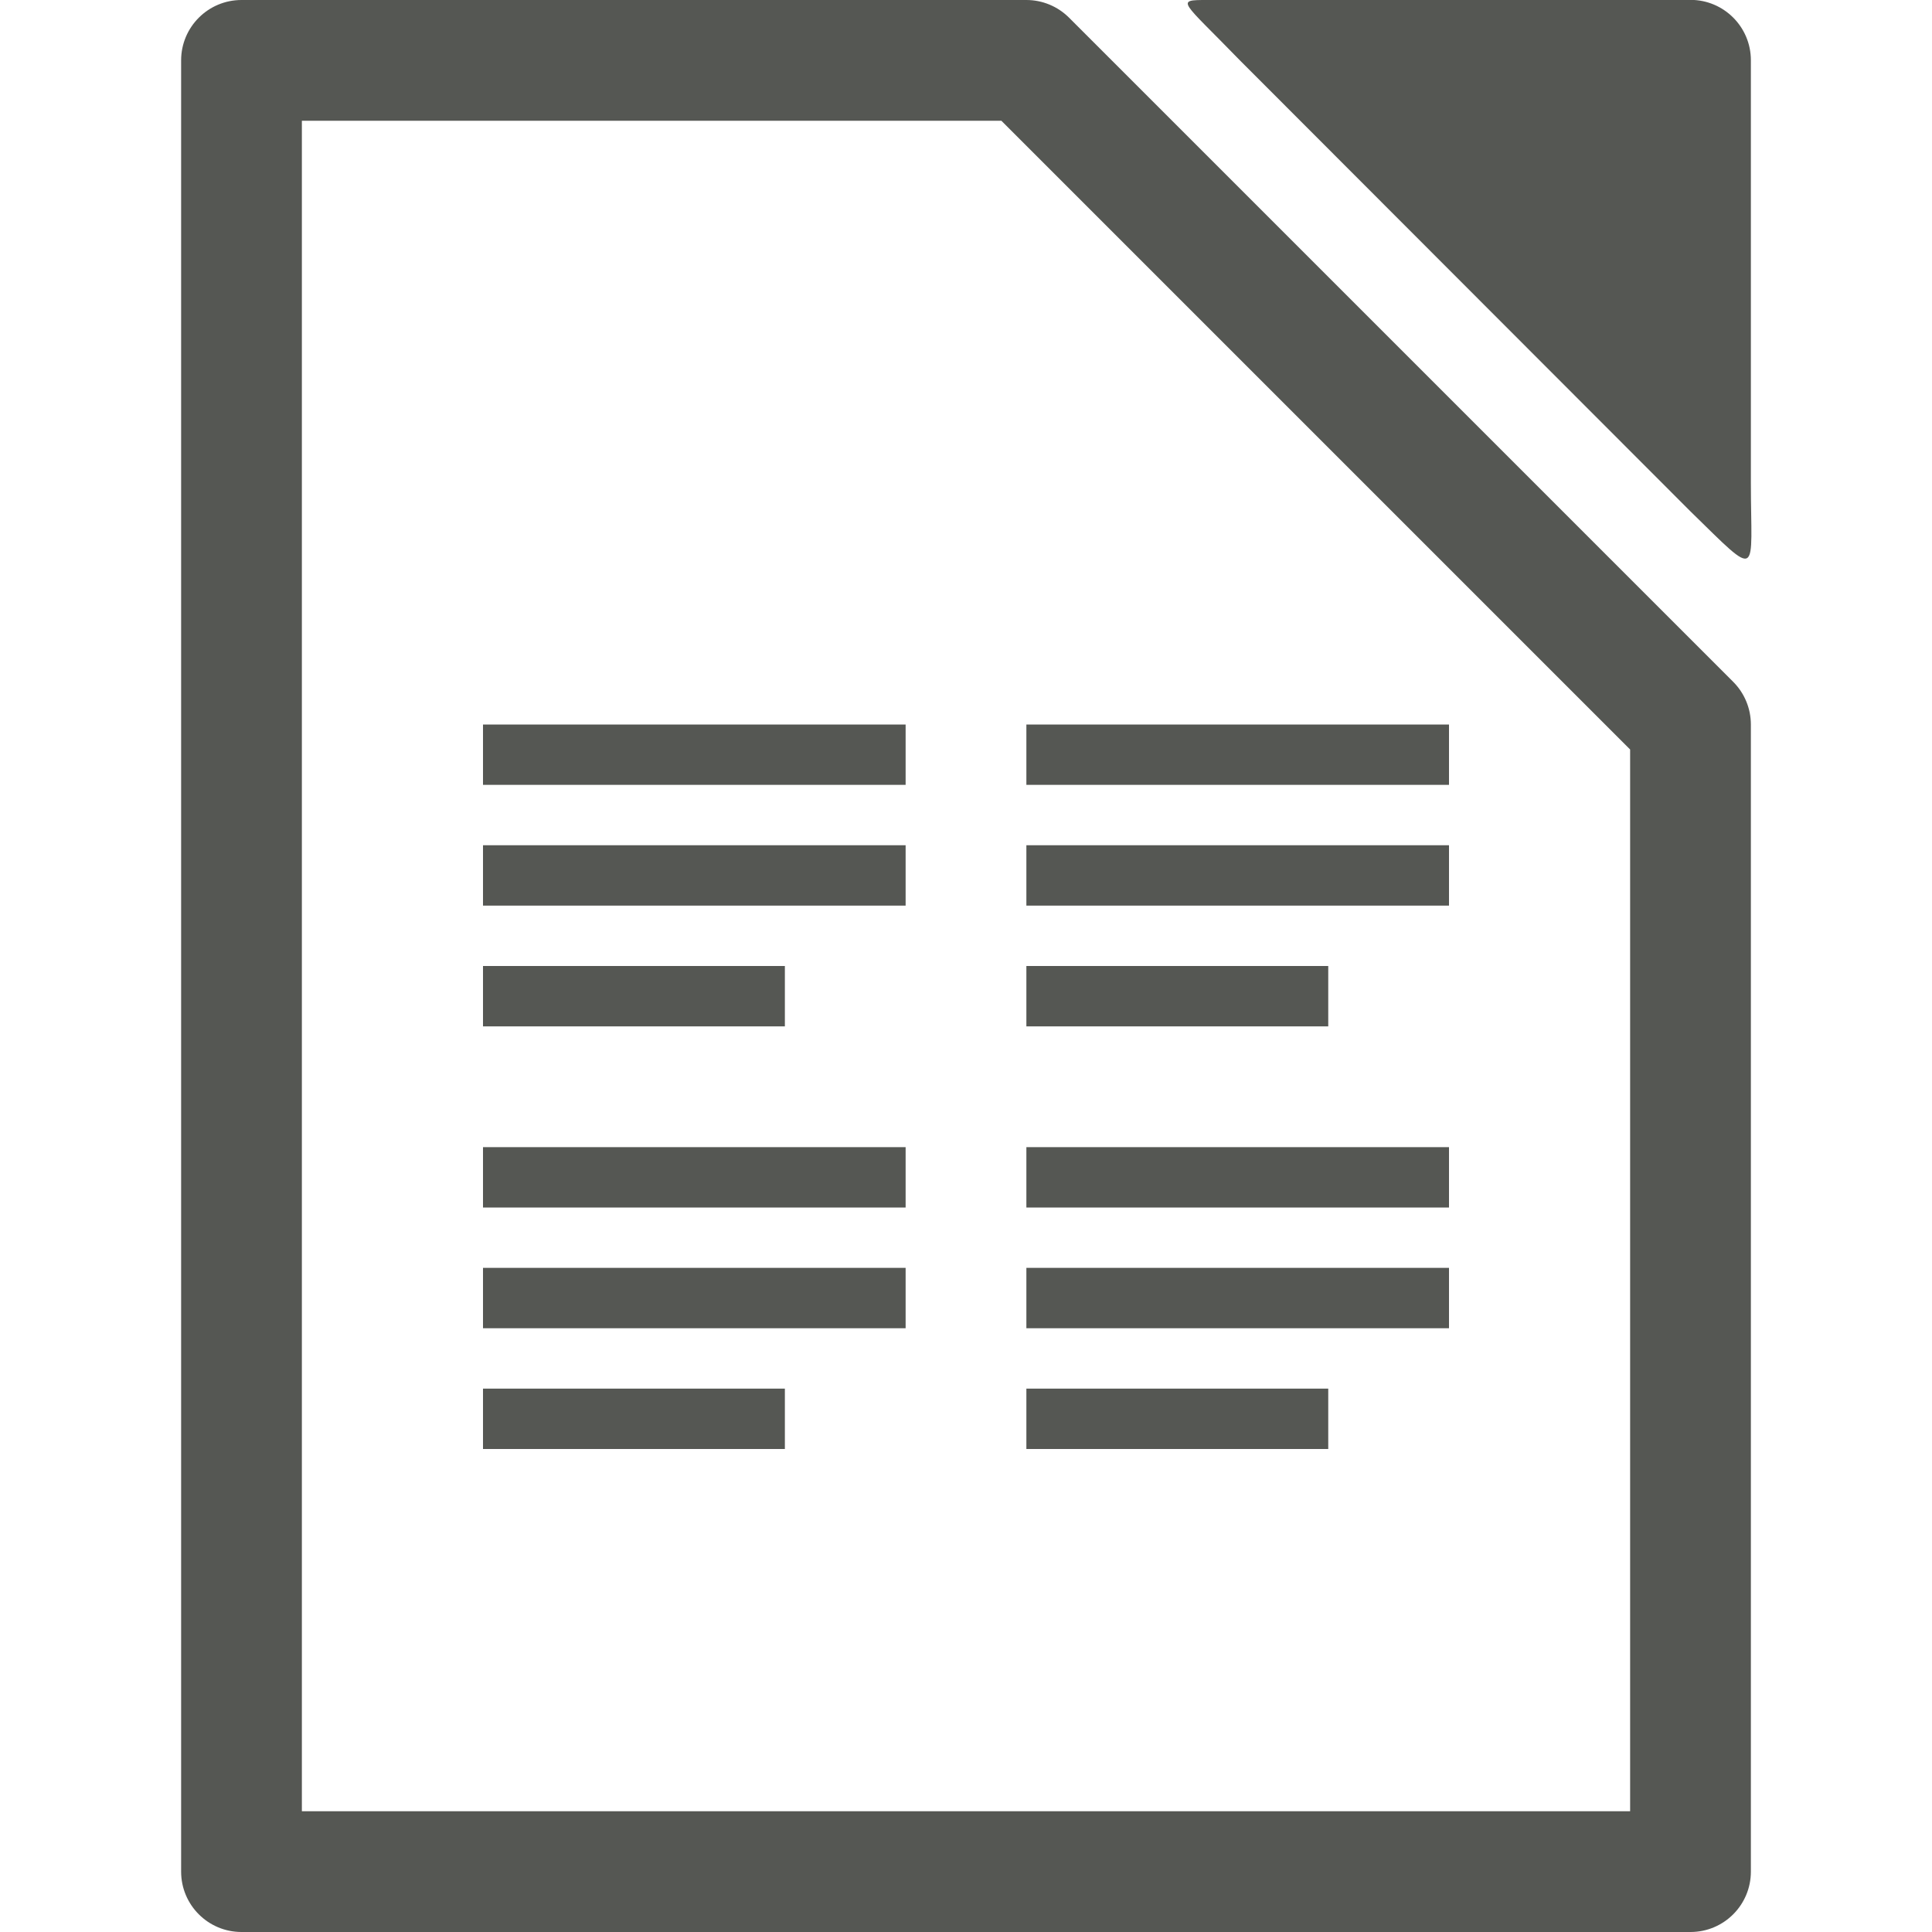
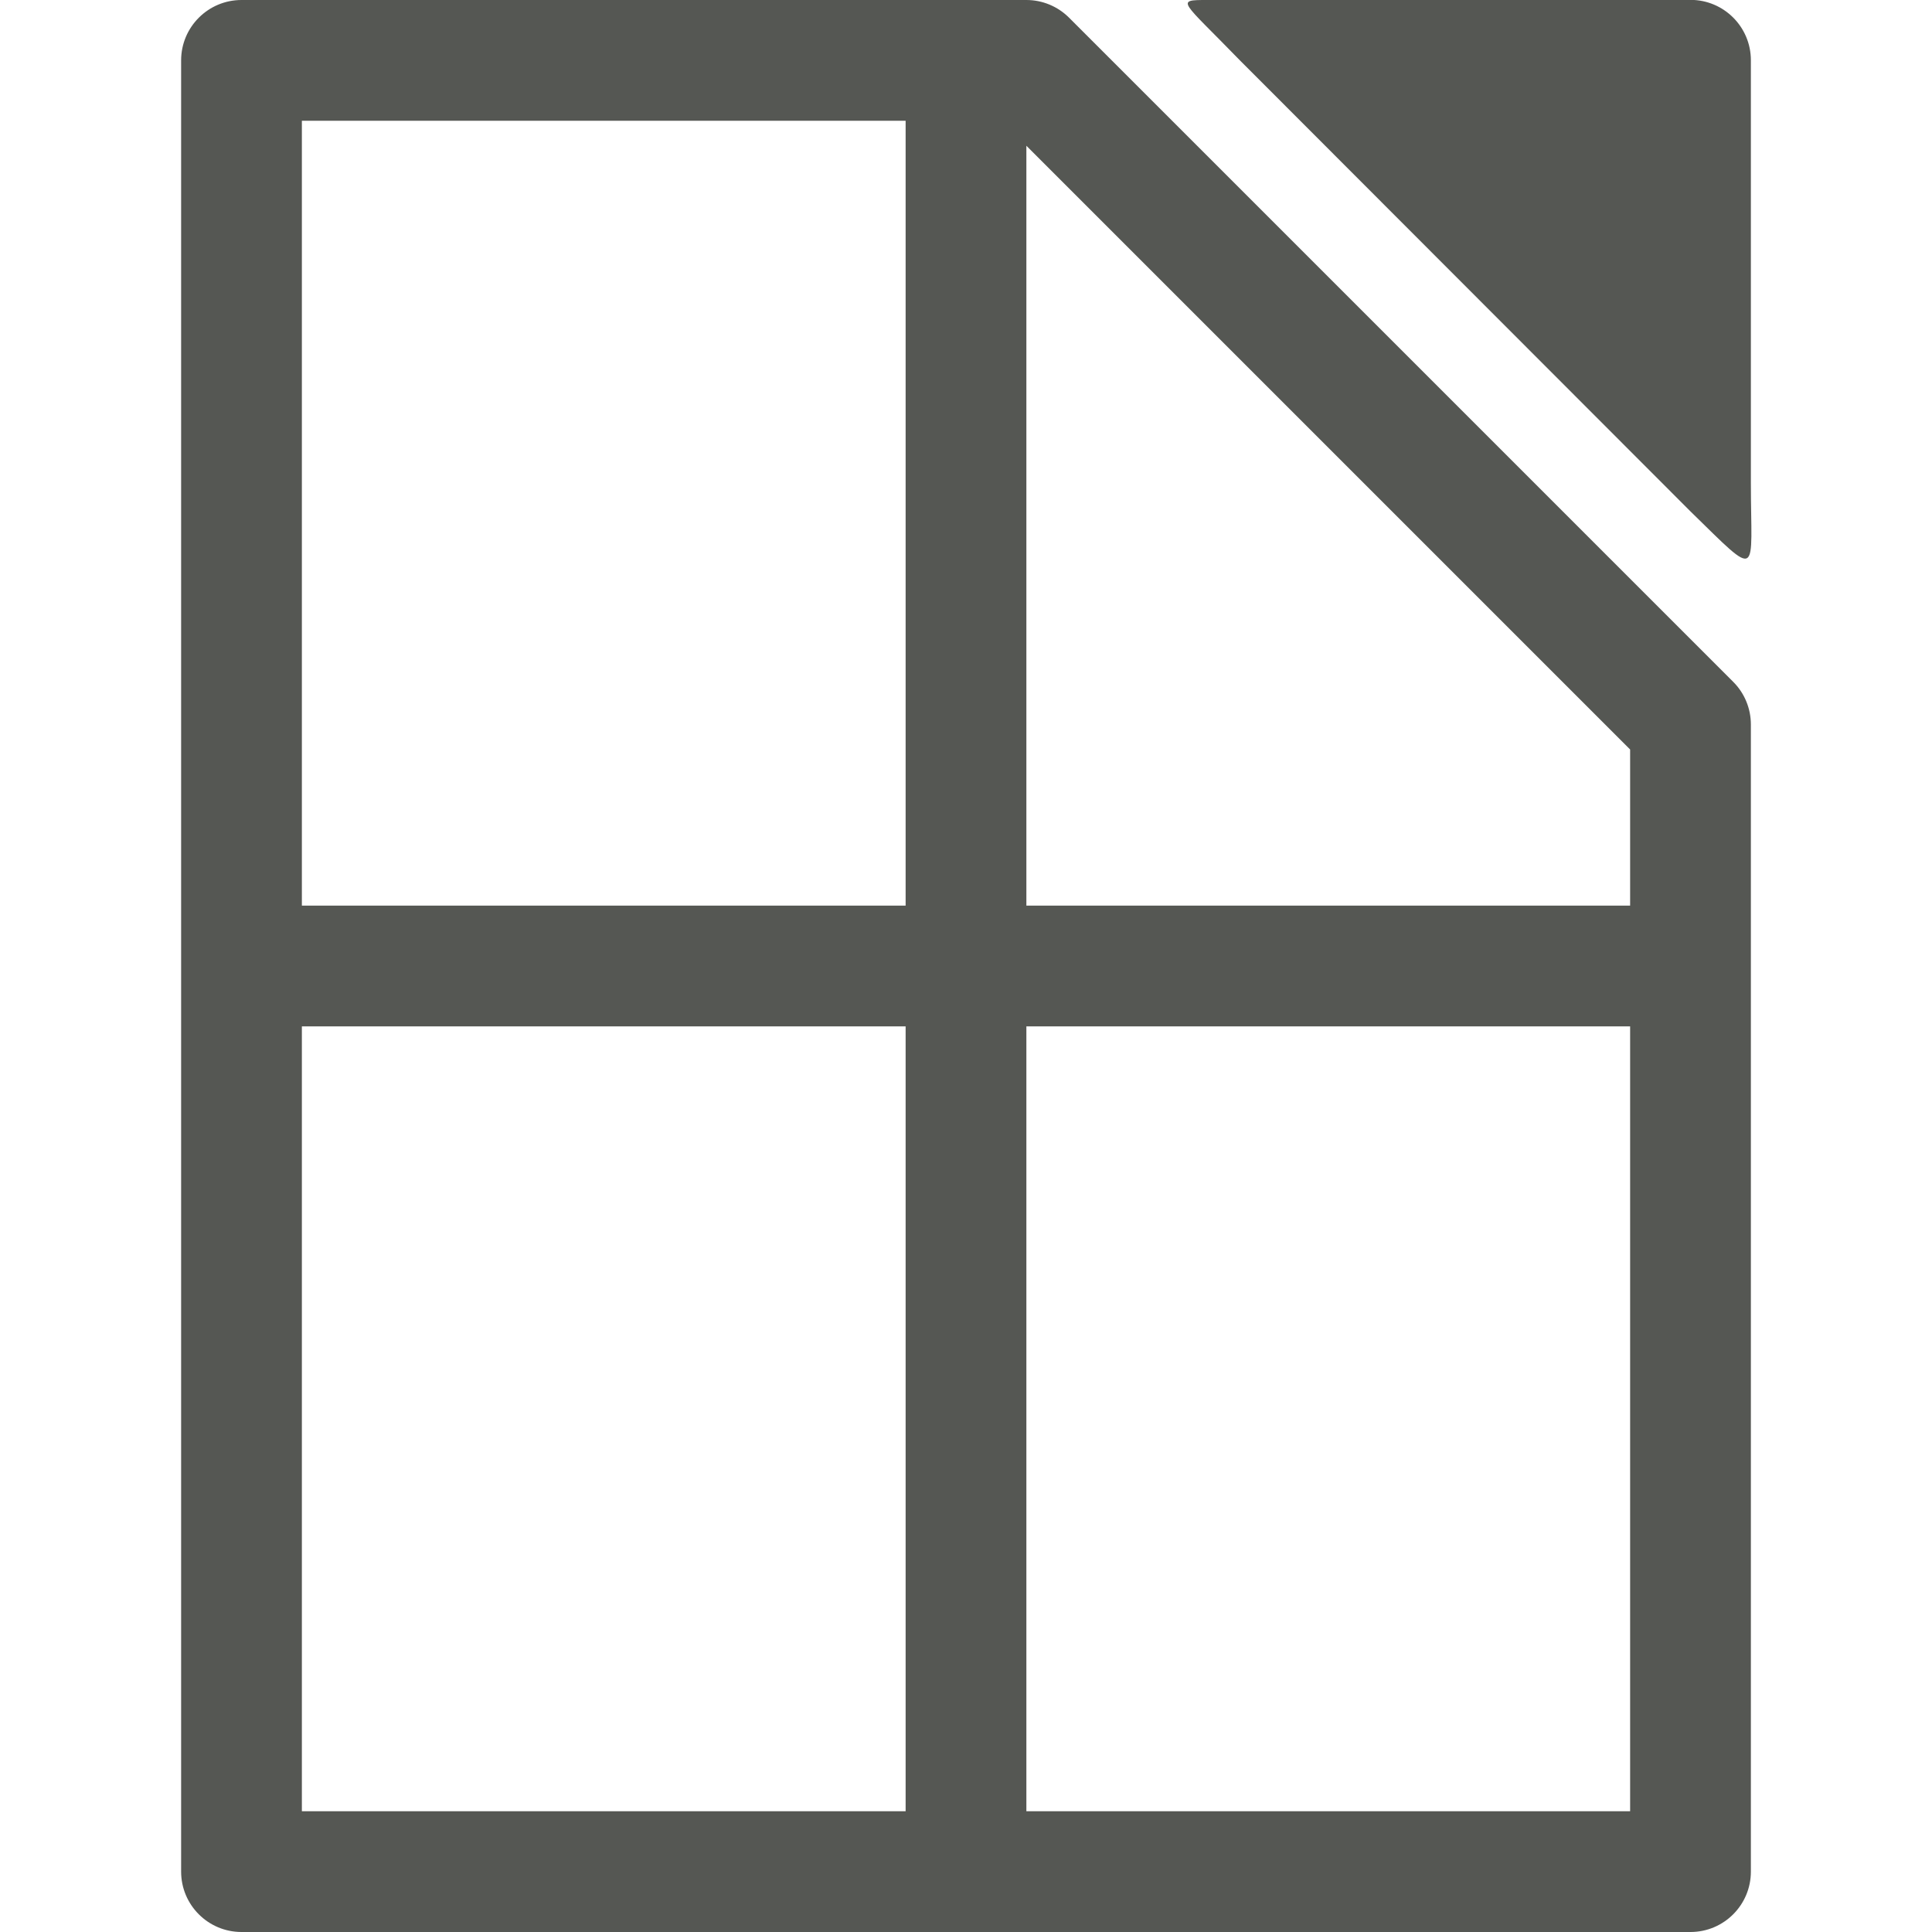
<svg xmlns="http://www.w3.org/2000/svg" viewBox="0 0 32 32">
-   <path d="m28-.002-8 .002c-.547 0-.433 0 .537 1l7.463 7.471c1.172 1.145 1 1.068 1-.471v-7.002c-0-.552-.448-1-1-1zm-24 .002a1 1 0 0 0 -1 1v30a1 1 0 0 0 1 1h24a1 1 0 0 0 1-1v-19a1 1 0 0 0 -.293-.707l-11-11a1 1 0 0 0 -.707-.293zm1 2h11.586l10.414 10.414v17.586h-22zm3 10v1h7v-1zm9 0v1h7v-1zm-9 2v1h7v-1zm9 0v1h7v-1zm-9 2v1h5v-1zm9 0v1h5v-1zm-9 3v1h7v-1zm9 0v1h7v-1zm-9 2v1h7v-1zm9 0v1h7v-1zm-9 2v1h5v-1zm9 0v1h5v-1z" fill="#555753" />
+   <path d="m28-.002-8 .002c-.547 0-.433 0 .537 1l7.463 7.471c1.172 1.145 1 1.068 1-.471v-7.002c-0-.552-.448-1-1-1zm-24 .002c-.552 0-1.0.448-1 1v30c0.0.552.448 1 1 1h24c.552-0.0 1-.448 1-1v-19c-0-.265-.105-.52-.293-.707l-11-11c-.188-.188-.442-.293-.707-.293zm1 2h10v13h-10zm12 .414 10 10v2.586h-10zm-12 14.586h10v13h-10zm12 0h10v13h-10z" fill="#555753" />
</svg>
